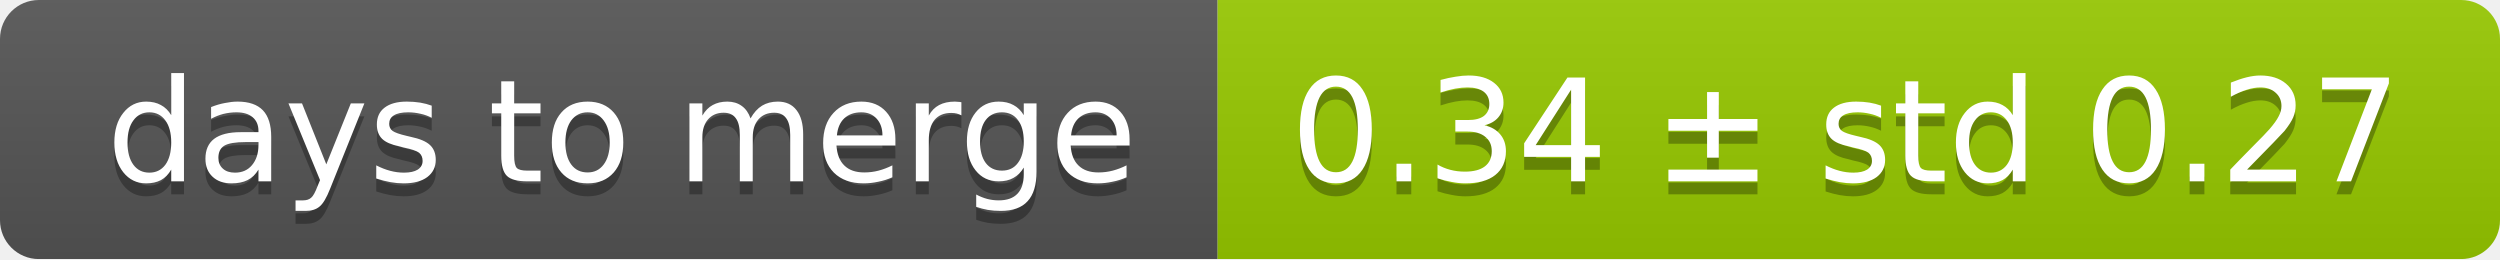
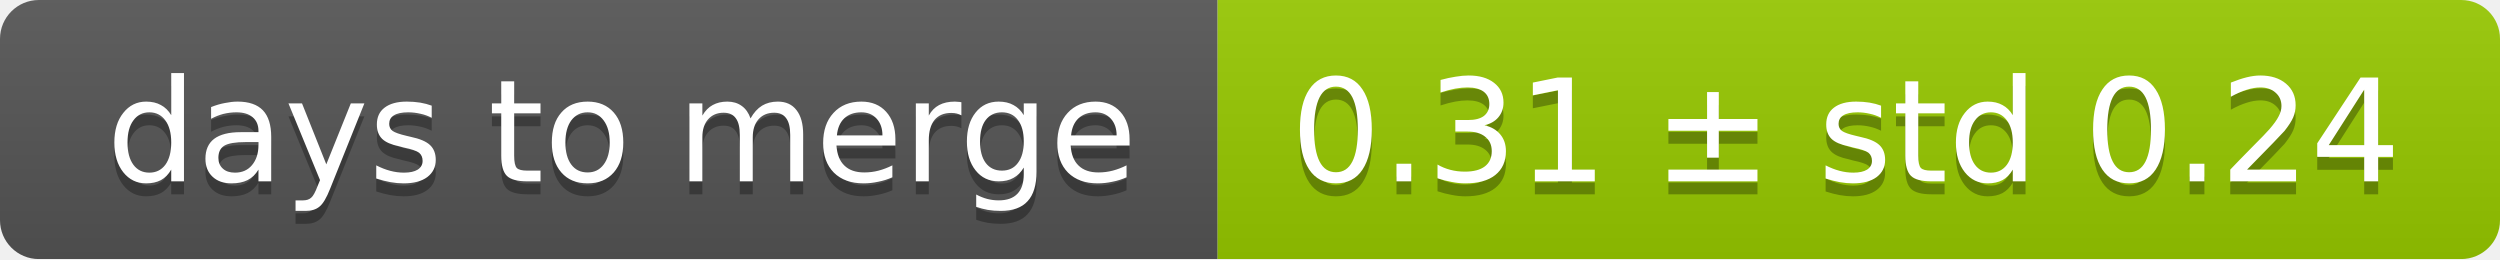
<svg xmlns="http://www.w3.org/2000/svg" width="193" height="20">
  <linearGradient id="smooth" x2="0" y2="100%">
    <stop offset="0" stop-color="#bbb" stop-opacity=".1" />
    <stop offset="1" stop-opacity=".1" />
  </linearGradient>
  <mask id="round">
    <rect width="193" height="20" rx="3" fill="#fff" />
  </mask>
  <g mask="url(#round)">
    <rect width="94" height="20" fill="#555" />
    <rect x="94" width="99" height="20" fill="#97ca00" />
    <rect width="193" height="20" fill="url(#smooth)" />
  </g>
  <g fill="#fff" text-anchor="middle" font-family="DejaVu Sans,Verdana,Geneva,sans-serif" font-size="11">
    <text x="48" y="15" fill="#010101" fill-opacity=".3">days to merge</text>
    <text x="48" y="14">days to merge</text>
-     <text x="142.5" y="15" fill="#010101" fill-opacity=".3">0.34 ± std 0.27</text>
-     <text x="142.5" y="14">0.34 ± std 0.27</text>
+     <text x="142.5" y="15" fill="#010101" fill-opacity=".3">0.31 ± std 0.24</text>
+     <text x="142.5" y="14">0.31 ± std 0.24</text>
  </g>
</svg>
